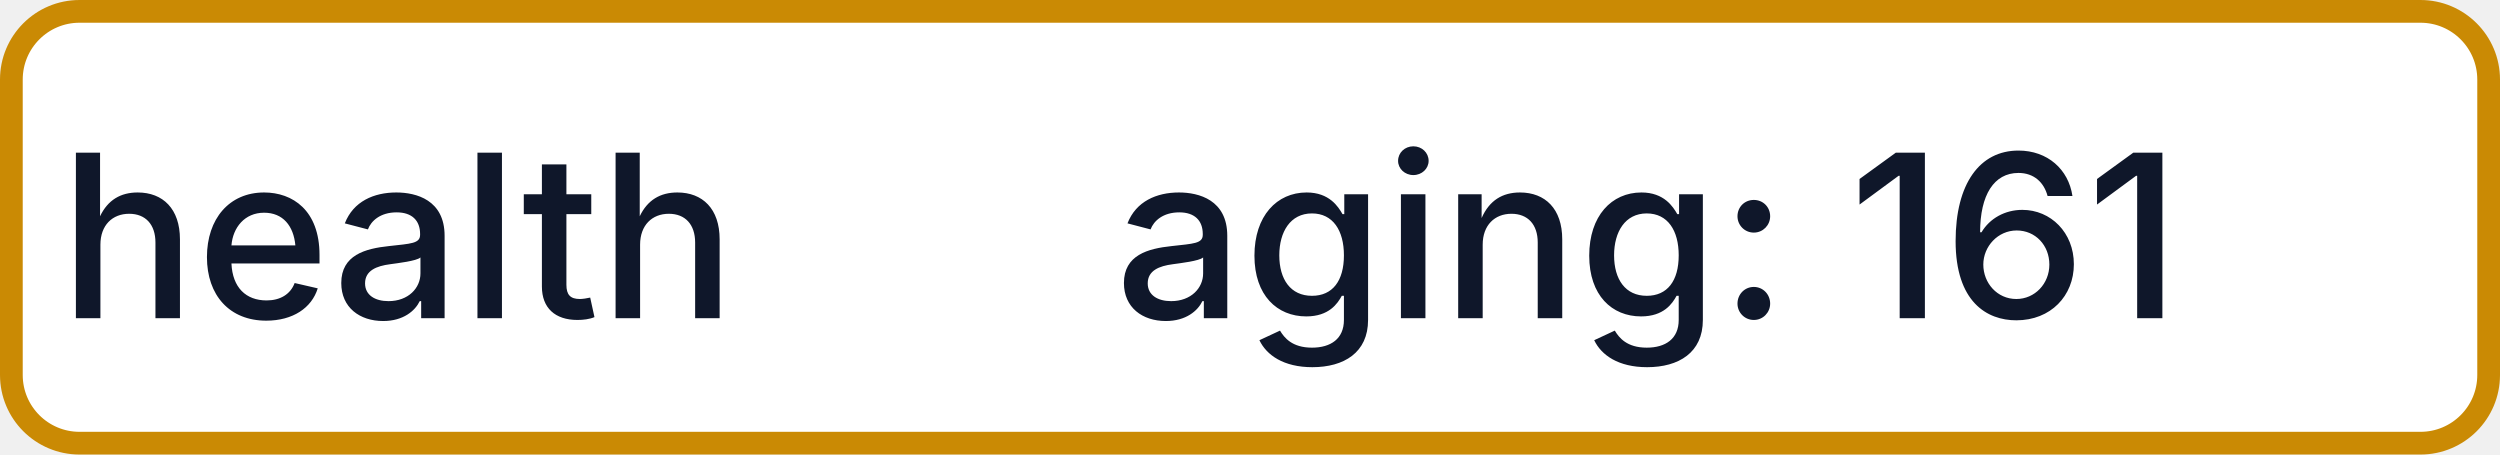
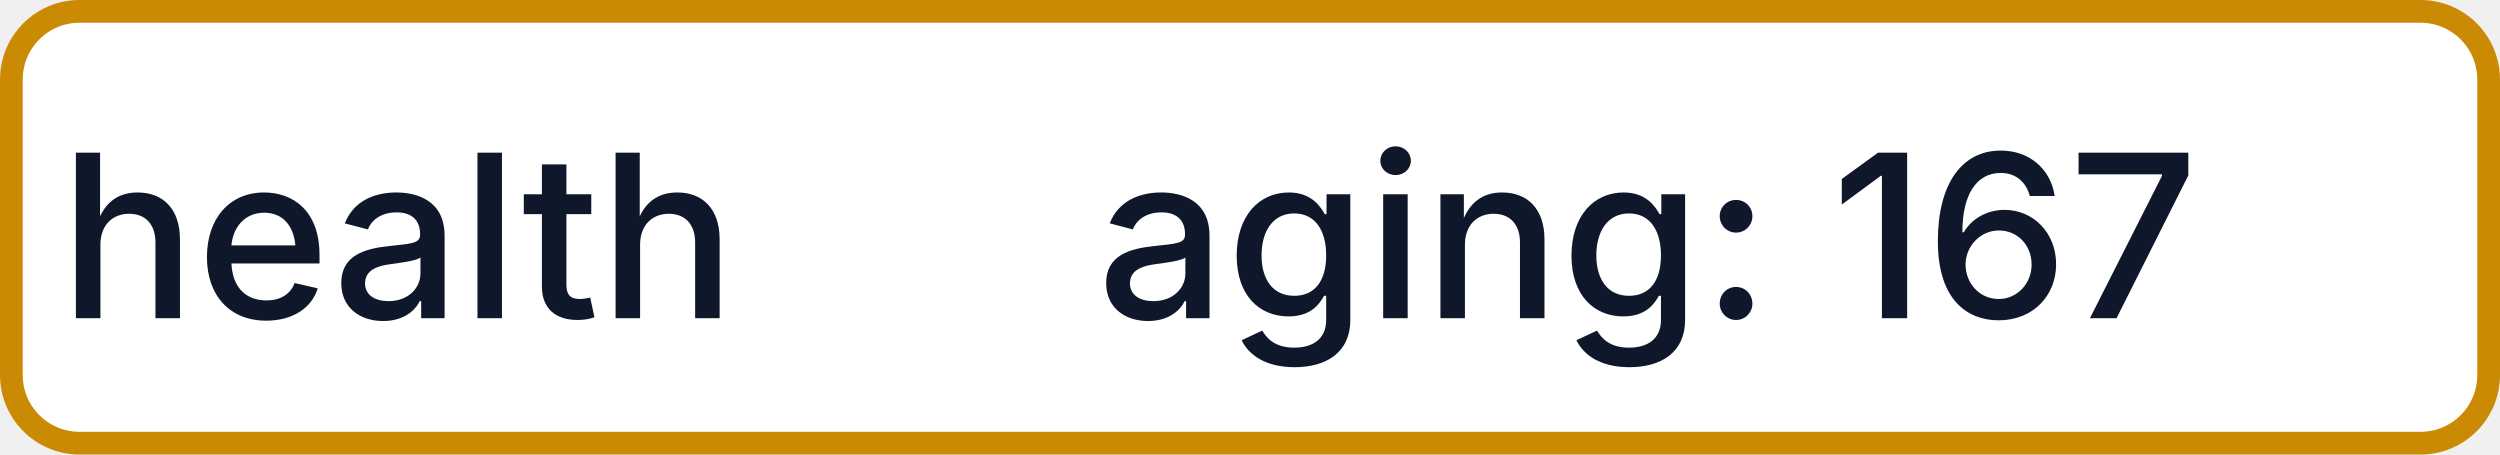
- <svg xmlns="http://www.w3.org/2000/svg" width="110" height="20" role="img" aria-label="health: aging: 161">
+ <svg xmlns="http://www.w3.org/2000/svg" width="110" height="20" role="img" aria-label="health: aging: 167">
  <rect x="0.5" y="0.5" width="109" height="19" rx="3" fill="#FFFFFF" stroke="#CA8A04" stroke-width="1" />
  <g fill="#0F172A" text-anchor="middle" font-family="-apple-system,BlinkMacSystemFont,Segoe UI,sans-serif" font-size="10" font-weight="500">
    <text x="17.5" y="14">health</text>
-     <text x="72.5" y="14" textLength="68" lengthAdjust="spacingAndGlyphs">aging: 161</text>
+     <text x="72.5" y="14" textLength="68" lengthAdjust="spacingAndGlyphs">aging: 167</text>
  </g>
</svg>
